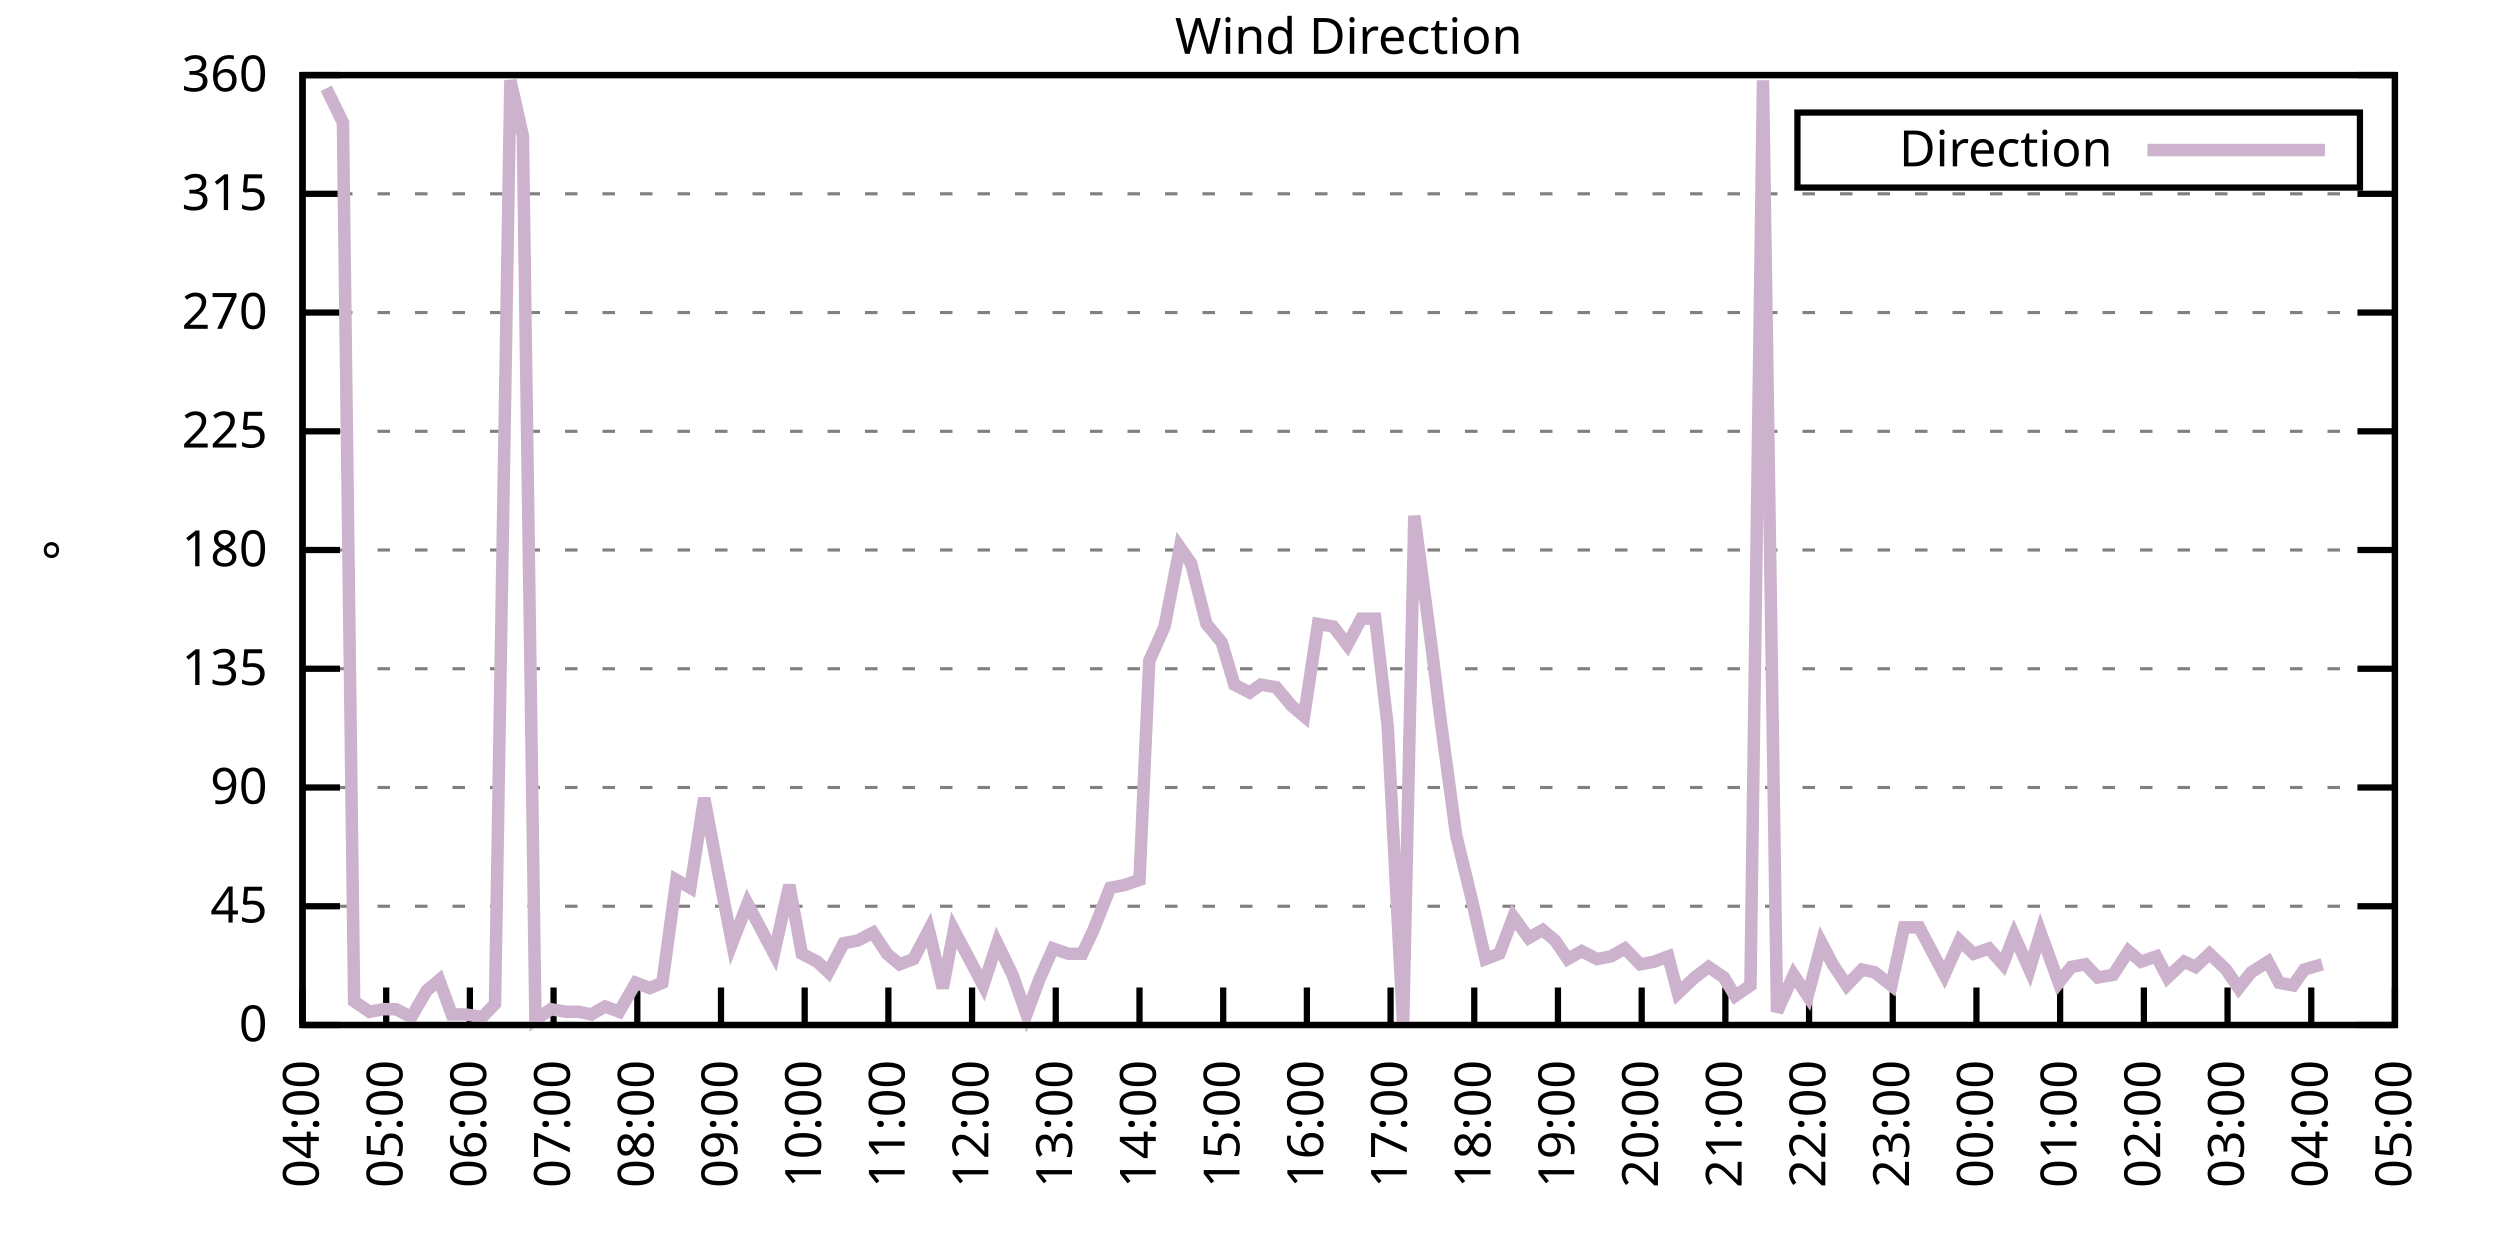
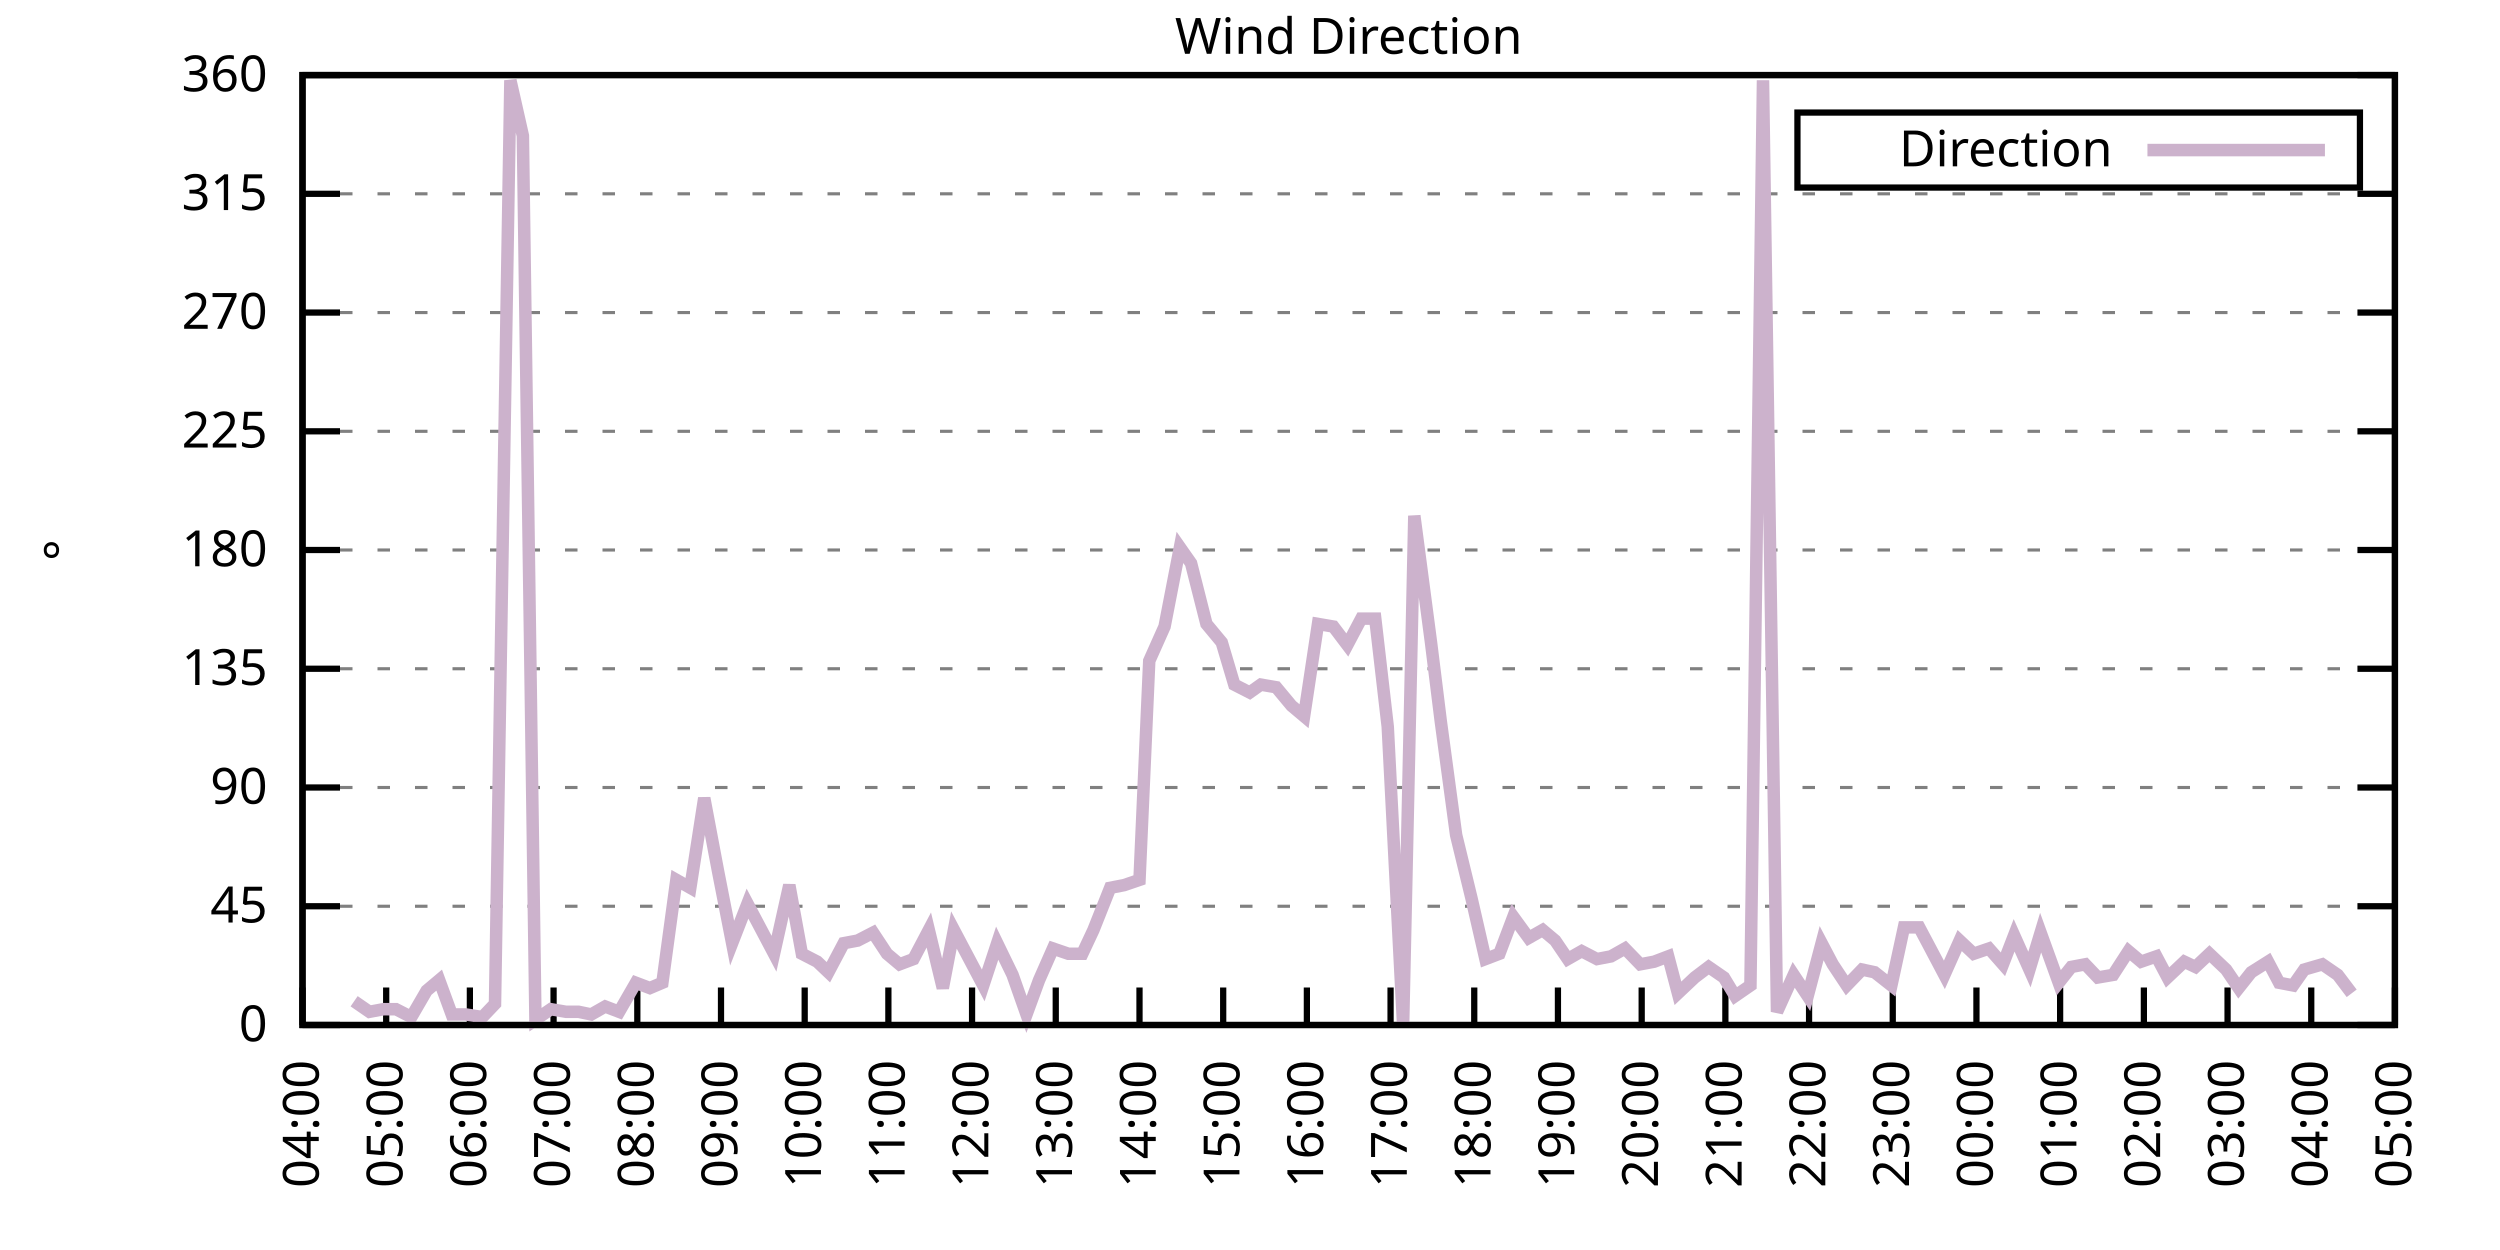
<svg xmlns="http://www.w3.org/2000/svg" xmlns:xlink="http://www.w3.org/1999/xlink" width="400" height="200" viewBox="0 0 400 200">
  <g id="gnuplot_canvas">
    <rect x="0" y="0" width="400" height="200" fill="none" />
    <defs>
      <circle id="gpDot" r="0.5" stroke-width="0.5" stroke="currentColor" />
      <path id="gpPt0" stroke-width="0.333" stroke="currentColor" d="M-1,0 h2 M0,-1 v2" />
      <path id="gpPt1" stroke-width="0.333" stroke="currentColor" d="M-1,-1 L1,1 M1,-1 L-1,1" />
      <path id="gpPt2" stroke-width="0.333" stroke="currentColor" d="M-1,0 L1,0 M0,-1 L0,1 M-1,-1 L1,1 M-1,1 L1,-1" />
      <rect id="gpPt3" stroke-width="0.333" stroke="currentColor" x="-1" y="-1" width="2" height="2" />
      <rect id="gpPt4" stroke-width="0.333" stroke="currentColor" fill="currentColor" x="-1" y="-1" width="2" height="2" />
      <circle id="gpPt5" stroke-width="0.333" stroke="currentColor" cx="0" cy="0" r="1" />
      <use xlink:href="#gpPt5" id="gpPt6" fill="currentColor" stroke="none" />
      <path id="gpPt7" stroke-width="0.333" stroke="currentColor" d="M0,-1.33 L-1.33,0.67 L1.33,0.67 z" />
      <use xlink:href="#gpPt7" id="gpPt8" fill="currentColor" stroke="none" />
      <use xlink:href="#gpPt7" id="gpPt9" stroke="currentColor" transform="rotate(180)" />
      <use xlink:href="#gpPt9" id="gpPt10" fill="currentColor" stroke="none" />
      <use xlink:href="#gpPt3" id="gpPt11" stroke="currentColor" transform="rotate(45)" />
      <use xlink:href="#gpPt11" id="gpPt12" fill="currentColor" stroke="none" />
      <path id="gpPt13" stroke-width="0.333" stroke="currentColor" d="M0,1.330 L1.265,0.411 L0.782,-1.067 L-0.782,-1.076 L-1.265,0.411 z" />
      <use xlink:href="#gpPt13" id="gpPt14" fill="currentColor" stroke="none" />
      <filter id="textbox" filterUnits="objectBoundingBox" x="0" y="0" height="1" width="1">
        <feFlood flood-color="white" flood-opacity="1" result="bgnd" />
        <feComposite in="SourceGraphic" in2="bgnd" operator="atop" />
      </filter>
      <filter id="greybox" filterUnits="objectBoundingBox" x="0" y="0" height="1" width="1">
        <feFlood flood-color="lightgrey" flood-opacity="1" result="grey" />
        <feComposite in="SourceGraphic" in2="grey" operator="atop" />
      </filter>
    </defs>
    <g fill="none" color="white" stroke="currentColor" stroke-width="1.00" stroke-linecap="butt" stroke-linejoin="miter">
</g>
    <g fill="none" color="black" stroke="currentColor" stroke-width="1.00" stroke-linecap="butt" stroke-linejoin="miter">
      <g stroke="none" shape-rendering="crispEdges">
        <polygon fill="rgb(255, 255, 255)" points="48.40,164.00 383.18,164.00 383.18,12.02 48.40,12.02 " />
      </g>
    </g>
    <g fill="none" color="black" stroke="currentColor" stroke-width="1.00" stroke-linecap="butt" stroke-linejoin="miter">
</g>
    <g fill="none" color="black" stroke="black" stroke-width="0.50" stroke-linecap="butt" stroke-linejoin="miter">
</g>
    <g fill="none" color="gray" stroke="currentColor" stroke-width="0.50" stroke-linecap="butt" stroke-linejoin="miter">
      <path stroke="gray" stroke-dasharray="2,4" class="gridline" d="M48.40,164.00 L383.19,164.00  " />
    </g>
    <g fill="none" color="gray" stroke="gray" stroke-width="1.00" stroke-linecap="butt" stroke-linejoin="miter">
</g>
    <g fill="none" color="black" stroke="currentColor" stroke-width="1.00" stroke-linecap="butt" stroke-linejoin="miter">
      <path stroke="black" d="M48.40,164.00 L54.40,164.00 M383.19,164.00 L377.19,164.00  " />
      <g transform="translate(42.80,166.60)" stroke="none" fill="black" font-family="Sans" font-size="8.00" text-anchor="end">
        <text>
          <tspan font-family="Sans"> 0</tspan>
        </text>
      </g>
    </g>
    <g fill="none" color="black" stroke="currentColor" stroke-width="1.00" stroke-linecap="butt" stroke-linejoin="miter">
</g>
    <g fill="none" color="black" stroke="black" stroke-width="0.50" stroke-linecap="butt" stroke-linejoin="miter">
</g>
    <g fill="none" color="gray" stroke="currentColor" stroke-width="0.50" stroke-linecap="butt" stroke-linejoin="miter">
      <path stroke="gray" stroke-dasharray="2,4" class="gridline" d="M48.40,145.00 L383.19,145.00  " />
    </g>
    <g fill="none" color="gray" stroke="gray" stroke-width="1.00" stroke-linecap="butt" stroke-linejoin="miter">
</g>
    <g fill="none" color="black" stroke="currentColor" stroke-width="1.00" stroke-linecap="butt" stroke-linejoin="miter">
      <path stroke="black" d="M48.40,145.00 L54.40,145.00 M383.19,145.00 L377.19,145.00  " />
      <g transform="translate(42.80,147.60)" stroke="none" fill="black" font-family="Sans" font-size="8.00" text-anchor="end">
        <text>
          <tspan font-family="Sans"> 45</tspan>
        </text>
      </g>
    </g>
    <g fill="none" color="black" stroke="currentColor" stroke-width="1.00" stroke-linecap="butt" stroke-linejoin="miter">
</g>
    <g fill="none" color="black" stroke="black" stroke-width="0.50" stroke-linecap="butt" stroke-linejoin="miter">
</g>
    <g fill="none" color="gray" stroke="currentColor" stroke-width="0.50" stroke-linecap="butt" stroke-linejoin="miter">
      <path stroke="gray" stroke-dasharray="2,4" class="gridline" d="M48.40,126.00 L383.19,126.00  " />
    </g>
    <g fill="none" color="gray" stroke="gray" stroke-width="1.00" stroke-linecap="butt" stroke-linejoin="miter">
</g>
    <g fill="none" color="black" stroke="currentColor" stroke-width="1.00" stroke-linecap="butt" stroke-linejoin="miter">
      <path stroke="black" d="M48.40,126.00 L54.40,126.00 M383.19,126.00 L377.19,126.00  " />
      <g transform="translate(42.80,128.60)" stroke="none" fill="black" font-family="Sans" font-size="8.00" text-anchor="end">
        <text>
          <tspan font-family="Sans"> 90</tspan>
        </text>
      </g>
    </g>
    <g fill="none" color="black" stroke="currentColor" stroke-width="1.00" stroke-linecap="butt" stroke-linejoin="miter">
</g>
    <g fill="none" color="black" stroke="black" stroke-width="0.50" stroke-linecap="butt" stroke-linejoin="miter">
</g>
    <g fill="none" color="gray" stroke="currentColor" stroke-width="0.50" stroke-linecap="butt" stroke-linejoin="miter">
      <path stroke="gray" stroke-dasharray="2,4" class="gridline" d="M48.40,107.00 L383.19,107.00  " />
    </g>
    <g fill="none" color="gray" stroke="gray" stroke-width="1.00" stroke-linecap="butt" stroke-linejoin="miter">
</g>
    <g fill="none" color="black" stroke="currentColor" stroke-width="1.00" stroke-linecap="butt" stroke-linejoin="miter">
      <path stroke="black" d="M48.40,107.00 L54.40,107.00 M383.19,107.00 L377.19,107.00  " />
      <g transform="translate(42.80,109.60)" stroke="none" fill="black" font-family="Sans" font-size="8.00" text-anchor="end">
        <text>
          <tspan font-family="Sans"> 135</tspan>
        </text>
      </g>
    </g>
    <g fill="none" color="black" stroke="currentColor" stroke-width="1.00" stroke-linecap="butt" stroke-linejoin="miter">
</g>
    <g fill="none" color="black" stroke="black" stroke-width="0.50" stroke-linecap="butt" stroke-linejoin="miter">
</g>
    <g fill="none" color="gray" stroke="currentColor" stroke-width="0.50" stroke-linecap="butt" stroke-linejoin="miter">
      <path stroke="gray" stroke-dasharray="2,4" class="gridline" d="M48.40,88.00 L383.19,88.00  " />
    </g>
    <g fill="none" color="gray" stroke="gray" stroke-width="1.00" stroke-linecap="butt" stroke-linejoin="miter">
</g>
    <g fill="none" color="black" stroke="currentColor" stroke-width="1.00" stroke-linecap="butt" stroke-linejoin="miter">
      <path stroke="black" d="M48.40,88.00 L54.40,88.00 M383.19,88.00 L377.19,88.00  " />
      <g transform="translate(42.80,90.60)" stroke="none" fill="black" font-family="Sans" font-size="8.00" text-anchor="end">
        <text>
          <tspan font-family="Sans"> 180</tspan>
        </text>
      </g>
    </g>
    <g fill="none" color="black" stroke="currentColor" stroke-width="1.00" stroke-linecap="butt" stroke-linejoin="miter">
</g>
    <g fill="none" color="black" stroke="black" stroke-width="0.50" stroke-linecap="butt" stroke-linejoin="miter">
</g>
    <g fill="none" color="gray" stroke="currentColor" stroke-width="0.50" stroke-linecap="butt" stroke-linejoin="miter">
      <path stroke="gray" stroke-dasharray="2,4" class="gridline" d="M48.40,69.01 L383.19,69.01  " />
    </g>
    <g fill="none" color="gray" stroke="gray" stroke-width="1.00" stroke-linecap="butt" stroke-linejoin="miter">
</g>
    <g fill="none" color="black" stroke="currentColor" stroke-width="1.00" stroke-linecap="butt" stroke-linejoin="miter">
      <path stroke="black" d="M48.40,69.01 L54.40,69.01 M383.19,69.01 L377.19,69.01  " />
      <g transform="translate(42.80,71.61)" stroke="none" fill="black" font-family="Sans" font-size="8.00" text-anchor="end">
        <text>
          <tspan font-family="Sans"> 225</tspan>
        </text>
      </g>
    </g>
    <g fill="none" color="black" stroke="currentColor" stroke-width="1.00" stroke-linecap="butt" stroke-linejoin="miter">
</g>
    <g fill="none" color="black" stroke="black" stroke-width="0.50" stroke-linecap="butt" stroke-linejoin="miter">
</g>
    <g fill="none" color="gray" stroke="currentColor" stroke-width="0.50" stroke-linecap="butt" stroke-linejoin="miter">
      <path stroke="gray" stroke-dasharray="2,4" class="gridline" d="M48.40,50.01 L383.19,50.01  " />
    </g>
    <g fill="none" color="gray" stroke="gray" stroke-width="1.00" stroke-linecap="butt" stroke-linejoin="miter">
</g>
    <g fill="none" color="black" stroke="currentColor" stroke-width="1.00" stroke-linecap="butt" stroke-linejoin="miter">
      <path stroke="black" d="M48.40,50.01 L54.40,50.01 M383.19,50.01 L377.19,50.01  " />
      <g transform="translate(42.80,52.61)" stroke="none" fill="black" font-family="Sans" font-size="8.00" text-anchor="end">
        <text>
          <tspan font-family="Sans"> 270</tspan>
        </text>
      </g>
    </g>
    <g fill="none" color="black" stroke="currentColor" stroke-width="1.00" stroke-linecap="butt" stroke-linejoin="miter">
</g>
    <g fill="none" color="black" stroke="black" stroke-width="0.50" stroke-linecap="butt" stroke-linejoin="miter">
</g>
    <g fill="none" color="gray" stroke="currentColor" stroke-width="0.50" stroke-linecap="butt" stroke-linejoin="miter">
      <path stroke="gray" stroke-dasharray="2,4" class="gridline" d="M48.40,31.01 L383.19,31.01  " />
    </g>
    <g fill="none" color="gray" stroke="gray" stroke-width="1.00" stroke-linecap="butt" stroke-linejoin="miter">
</g>
    <g fill="none" color="black" stroke="currentColor" stroke-width="1.00" stroke-linecap="butt" stroke-linejoin="miter">
      <path stroke="black" d="M48.40,31.01 L54.40,31.01 M383.19,31.01 L377.19,31.01  " />
      <g transform="translate(42.80,33.61)" stroke="none" fill="black" font-family="Sans" font-size="8.00" text-anchor="end">
        <text>
          <tspan font-family="Sans"> 315</tspan>
        </text>
      </g>
    </g>
    <g fill="none" color="black" stroke="currentColor" stroke-width="1.00" stroke-linecap="butt" stroke-linejoin="miter">
</g>
    <g fill="none" color="black" stroke="black" stroke-width="0.50" stroke-linecap="butt" stroke-linejoin="miter">
</g>
    <g fill="none" color="gray" stroke="currentColor" stroke-width="0.50" stroke-linecap="butt" stroke-linejoin="miter">
      <path stroke="gray" stroke-dasharray="2,4" class="gridline" d="M48.40,12.01 L383.19,12.01  " />
    </g>
    <g fill="none" color="gray" stroke="gray" stroke-width="1.00" stroke-linecap="butt" stroke-linejoin="miter">
</g>
    <g fill="none" color="black" stroke="currentColor" stroke-width="1.00" stroke-linecap="butt" stroke-linejoin="miter">
      <path stroke="black" d="M48.40,12.01 L54.40,12.01 M383.19,12.01 L377.19,12.01  " />
      <g transform="translate(42.80,14.61)" stroke="none" fill="black" font-family="Sans" font-size="8.00" text-anchor="end">
        <text>
          <tspan font-family="Sans"> 360</tspan>
        </text>
      </g>
    </g>
    <g fill="none" color="black" stroke="currentColor" stroke-width="1.00" stroke-linecap="butt" stroke-linejoin="miter">
      <path stroke="black" d="M48.40,164.00 L48.40,158.00  " />
      <g transform="translate(51.00,169.60) rotate(270.00)" stroke="none" fill="black" font-family="Sans" font-size="8.00" text-anchor="end">
        <text>
          <tspan font-family="Sans">04:00</tspan>
        </text>
      </g>
    </g>
    <g fill="none" color="black" stroke="currentColor" stroke-width="1.00" stroke-linecap="butt" stroke-linejoin="miter">
      <path stroke="black" d="M61.79,164.00 L61.79,158.00  " />
      <g transform="translate(64.39,169.60) rotate(270.00)" stroke="none" fill="black" font-family="Sans" font-size="8.00" text-anchor="end">
        <text>
          <tspan font-family="Sans">05:00</tspan>
        </text>
      </g>
    </g>
    <g fill="none" color="black" stroke="currentColor" stroke-width="1.00" stroke-linecap="butt" stroke-linejoin="miter">
      <path stroke="black" d="M75.18,164.00 L75.18,158.00  " />
      <g transform="translate(77.78,169.60) rotate(270.00)" stroke="none" fill="black" font-family="Sans" font-size="8.00" text-anchor="end">
        <text>
          <tspan font-family="Sans">06:00</tspan>
        </text>
      </g>
    </g>
    <g fill="none" color="black" stroke="currentColor" stroke-width="1.00" stroke-linecap="butt" stroke-linejoin="miter">
      <path stroke="black" d="M88.57,164.00 L88.57,158.00  " />
      <g transform="translate(91.17,169.60) rotate(270.00)" stroke="none" fill="black" font-family="Sans" font-size="8.00" text-anchor="end">
        <text>
          <tspan font-family="Sans">07:00</tspan>
        </text>
      </g>
    </g>
    <g fill="none" color="black" stroke="currentColor" stroke-width="1.00" stroke-linecap="butt" stroke-linejoin="miter">
      <path stroke="black" d="M101.97,164.00 L101.97,158.00  " />
      <g transform="translate(104.57,169.60) rotate(270.00)" stroke="none" fill="black" font-family="Sans" font-size="8.00" text-anchor="end">
        <text>
          <tspan font-family="Sans">08:00</tspan>
        </text>
      </g>
    </g>
    <g fill="none" color="black" stroke="currentColor" stroke-width="1.00" stroke-linecap="butt" stroke-linejoin="miter">
      <path stroke="black" d="M115.36,164.00 L115.36,158.00  " />
      <g transform="translate(117.96,169.60) rotate(270.00)" stroke="none" fill="black" font-family="Sans" font-size="8.00" text-anchor="end">
        <text>
          <tspan font-family="Sans">09:00</tspan>
        </text>
      </g>
    </g>
    <g fill="none" color="black" stroke="currentColor" stroke-width="1.00" stroke-linecap="butt" stroke-linejoin="miter">
      <path stroke="black" d="M128.75,164.00 L128.75,158.00  " />
      <g transform="translate(131.35,169.60) rotate(270.00)" stroke="none" fill="black" font-family="Sans" font-size="8.00" text-anchor="end">
        <text>
          <tspan font-family="Sans">10:00</tspan>
        </text>
      </g>
    </g>
    <g fill="none" color="black" stroke="currentColor" stroke-width="1.00" stroke-linecap="butt" stroke-linejoin="miter">
      <path stroke="black" d="M142.14,164.00 L142.14,158.00  " />
      <g transform="translate(144.74,169.60) rotate(270.00)" stroke="none" fill="black" font-family="Sans" font-size="8.00" text-anchor="end">
        <text>
          <tspan font-family="Sans">11:00</tspan>
        </text>
      </g>
    </g>
    <g fill="none" color="black" stroke="currentColor" stroke-width="1.00" stroke-linecap="butt" stroke-linejoin="miter">
      <path stroke="black" d="M155.53,164.00 L155.53,158.00  " />
      <g transform="translate(158.13,169.60) rotate(270.00)" stroke="none" fill="black" font-family="Sans" font-size="8.00" text-anchor="end">
        <text>
          <tspan font-family="Sans">12:00</tspan>
        </text>
      </g>
    </g>
    <g fill="none" color="black" stroke="currentColor" stroke-width="1.00" stroke-linecap="butt" stroke-linejoin="miter">
      <path stroke="black" d="M168.92,164.00 L168.92,158.00  " />
      <g transform="translate(171.52,169.60) rotate(270.00)" stroke="none" fill="black" font-family="Sans" font-size="8.00" text-anchor="end">
        <text>
          <tspan font-family="Sans">13:00</tspan>
        </text>
      </g>
    </g>
    <g fill="none" color="black" stroke="currentColor" stroke-width="1.00" stroke-linecap="butt" stroke-linejoin="miter">
      <path stroke="black" d="M182.32,164.00 L182.32,158.00  " />
      <g transform="translate(184.92,169.60) rotate(270.00)" stroke="none" fill="black" font-family="Sans" font-size="8.00" text-anchor="end">
        <text>
          <tspan font-family="Sans">14:00</tspan>
        </text>
      </g>
    </g>
    <g fill="none" color="black" stroke="currentColor" stroke-width="1.00" stroke-linecap="butt" stroke-linejoin="miter">
      <path stroke="black" d="M195.71,164.00 L195.71,158.00  " />
      <g transform="translate(198.31,169.60) rotate(270.00)" stroke="none" fill="black" font-family="Sans" font-size="8.00" text-anchor="end">
        <text>
          <tspan font-family="Sans">15:00</tspan>
        </text>
      </g>
    </g>
    <g fill="none" color="black" stroke="currentColor" stroke-width="1.00" stroke-linecap="butt" stroke-linejoin="miter">
      <path stroke="black" d="M209.10,164.00 L209.10,158.00  " />
      <g transform="translate(211.70,169.60) rotate(270.00)" stroke="none" fill="black" font-family="Sans" font-size="8.00" text-anchor="end">
        <text>
          <tspan font-family="Sans">16:00</tspan>
        </text>
      </g>
    </g>
    <g fill="none" color="black" stroke="currentColor" stroke-width="1.00" stroke-linecap="butt" stroke-linejoin="miter">
      <path stroke="black" d="M222.49,164.00 L222.49,158.00  " />
      <g transform="translate(225.09,169.60) rotate(270.00)" stroke="none" fill="black" font-family="Sans" font-size="8.00" text-anchor="end">
        <text>
          <tspan font-family="Sans">17:00</tspan>
        </text>
      </g>
    </g>
    <g fill="none" color="black" stroke="currentColor" stroke-width="1.00" stroke-linecap="butt" stroke-linejoin="miter">
      <path stroke="black" d="M235.88,164.00 L235.88,158.00  " />
      <g transform="translate(238.48,169.60) rotate(270.00)" stroke="none" fill="black" font-family="Sans" font-size="8.00" text-anchor="end">
        <text>
          <tspan font-family="Sans">18:00</tspan>
        </text>
      </g>
    </g>
    <g fill="none" color="black" stroke="currentColor" stroke-width="1.00" stroke-linecap="butt" stroke-linejoin="miter">
      <path stroke="black" d="M249.27,164.00 L249.27,158.00  " />
      <g transform="translate(251.87,169.60) rotate(270.00)" stroke="none" fill="black" font-family="Sans" font-size="8.00" text-anchor="end">
        <text>
          <tspan font-family="Sans">19:00</tspan>
        </text>
      </g>
    </g>
    <g fill="none" color="black" stroke="currentColor" stroke-width="1.00" stroke-linecap="butt" stroke-linejoin="miter">
      <path stroke="black" d="M262.67,164.00 L262.67,158.00  " />
      <g transform="translate(265.27,169.60) rotate(270.00)" stroke="none" fill="black" font-family="Sans" font-size="8.00" text-anchor="end">
        <text>
          <tspan font-family="Sans">20:00</tspan>
        </text>
      </g>
    </g>
    <g fill="none" color="black" stroke="currentColor" stroke-width="1.00" stroke-linecap="butt" stroke-linejoin="miter">
      <path stroke="black" d="M276.06,164.00 L276.06,158.00  " />
      <g transform="translate(278.66,169.60) rotate(270.00)" stroke="none" fill="black" font-family="Sans" font-size="8.00" text-anchor="end">
        <text>
          <tspan font-family="Sans">21:00</tspan>
        </text>
      </g>
    </g>
    <g fill="none" color="black" stroke="currentColor" stroke-width="1.00" stroke-linecap="butt" stroke-linejoin="miter">
      <path stroke="black" d="M289.45,164.00 L289.45,158.00  " />
      <g transform="translate(292.05,169.60) rotate(270.00)" stroke="none" fill="black" font-family="Sans" font-size="8.00" text-anchor="end">
        <text>
          <tspan font-family="Sans">22:00</tspan>
        </text>
      </g>
    </g>
    <g fill="none" color="black" stroke="currentColor" stroke-width="1.00" stroke-linecap="butt" stroke-linejoin="miter">
      <path stroke="black" d="M302.84,164.00 L302.84,158.00  " />
      <g transform="translate(305.44,169.60) rotate(270.00)" stroke="none" fill="black" font-family="Sans" font-size="8.00" text-anchor="end">
        <text>
          <tspan font-family="Sans">23:00</tspan>
        </text>
      </g>
    </g>
    <g fill="none" color="black" stroke="currentColor" stroke-width="1.00" stroke-linecap="butt" stroke-linejoin="miter">
      <path stroke="black" d="M316.23,164.00 L316.23,158.00  " />
      <g transform="translate(318.83,169.60) rotate(270.00)" stroke="none" fill="black" font-family="Sans" font-size="8.00" text-anchor="end">
        <text>
          <tspan font-family="Sans">00:00</tspan>
        </text>
      </g>
    </g>
    <g fill="none" color="black" stroke="currentColor" stroke-width="1.00" stroke-linecap="butt" stroke-linejoin="miter">
      <path stroke="black" d="M329.62,164.00 L329.62,158.00  " />
      <g transform="translate(332.22,169.60) rotate(270.00)" stroke="none" fill="black" font-family="Sans" font-size="8.00" text-anchor="end">
        <text>
          <tspan font-family="Sans">01:00</tspan>
        </text>
      </g>
    </g>
    <g fill="none" color="black" stroke="currentColor" stroke-width="1.00" stroke-linecap="butt" stroke-linejoin="miter">
      <path stroke="black" d="M343.02,164.00 L343.02,158.00  " />
      <g transform="translate(345.62,169.60) rotate(270.00)" stroke="none" fill="black" font-family="Sans" font-size="8.00" text-anchor="end">
        <text>
          <tspan font-family="Sans">02:00</tspan>
        </text>
      </g>
    </g>
    <g fill="none" color="black" stroke="currentColor" stroke-width="1.00" stroke-linecap="butt" stroke-linejoin="miter">
      <path stroke="black" d="M356.41,164.00 L356.41,158.00  " />
      <g transform="translate(359.01,169.60) rotate(270.00)" stroke="none" fill="black" font-family="Sans" font-size="8.00" text-anchor="end">
        <text>
          <tspan font-family="Sans">03:00</tspan>
        </text>
      </g>
    </g>
    <g fill="none" color="black" stroke="currentColor" stroke-width="1.00" stroke-linecap="butt" stroke-linejoin="miter">
      <path stroke="black" d="M369.80,164.00 L369.80,158.00  " />
      <g transform="translate(372.40,169.60) rotate(270.00)" stroke="none" fill="black" font-family="Sans" font-size="8.00" text-anchor="end">
        <text>
          <tspan font-family="Sans">04:00</tspan>
        </text>
      </g>
    </g>
    <g fill="none" color="black" stroke="currentColor" stroke-width="1.00" stroke-linecap="butt" stroke-linejoin="miter">
      <path stroke="black" d="M383.19,164.00 L383.19,158.00  " />
      <g transform="translate(385.79,169.60) rotate(270.00)" stroke="none" fill="black" font-family="Sans" font-size="8.00" text-anchor="end">
        <text>
          <tspan font-family="Sans">05:00</tspan>
        </text>
      </g>
    </g>
    <g fill="none" color="black" stroke="currentColor" stroke-width="1.00" stroke-linecap="butt" stroke-linejoin="miter">
</g>
    <g fill="none" color="black" stroke="currentColor" stroke-width="1.00" stroke-linecap="butt" stroke-linejoin="miter">
      <path stroke="black" d="M48.40,12.01 L48.40,164.00 L383.19,164.00 L383.19,12.01 L48.40,12.01 Z  " />
    </g>
    <g fill="none" color="black" stroke="currentColor" stroke-width="1.00" stroke-linecap="butt" stroke-linejoin="miter">
</g>
    <g fill="none" color="black" stroke="currentColor" stroke-width="1.00" stroke-linecap="butt" stroke-linejoin="miter">
      <path stroke="black" d="M287.59,30.01 L287.59,18.01 L377.59,18.01 L377.59,30.01 L287.59,30.01 Z  " />
    </g>
    <g id="Wind_direction_plot_1">
      <g fill="none" color="white" stroke="black" stroke-width="2.00" stroke-linecap="butt" stroke-linejoin="miter">
</g>
      <g fill="none" color="black" stroke="currentColor" stroke-width="2.00" stroke-linecap="butt" stroke-linejoin="miter">
        <g transform="translate(337.99,26.61)" stroke="none" fill="black" font-family="Sans" font-size="8.00" text-anchor="end">
          <text>
            <tspan font-family="Sans">Direction</tspan>
          </text>
        </g>
      </g>
      <g fill="none" color="black" stroke="currentColor" stroke-width="2.00" stroke-linecap="butt" stroke-linejoin="miter">
-         <path stroke="rgb(204, 178, 204)" d="M343.59,24.01 L371.99,24.01 M52.19,14.12 L54.87,19.61 L56.66,160.20 L59.11,161.89 L61.35,161.47 L63.35,161.47   L65.81,162.73 L68.26,158.51 L70.27,156.82 L72.28,162.31 L74.51,162.31 L77.19,162.73 L79.20,160.62 L81.66,12.85   L83.66,21.72 L85.67,163.16 L88.13,161.47 L90.58,161.89 L92.59,161.89 L94.60,162.31 L96.83,161.04 L99.06,161.89   L101.74,157.24 L103.98,158.09 L105.98,157.24 L108.22,140.78 L110.45,142.05 L112.68,127.69 L114.91,139.51 L117.14,150.91   L119.60,144.58 L121.61,148.38 L123.84,152.60 L126.29,141.62 L128.30,152.60 L130.76,153.87 L132.54,155.56 L135.00,150.91   L137.23,150.49 L139.69,149.22 L141.92,152.60 L143.93,154.29 L146.16,153.45 L148.61,148.80 L150.85,158.09 L152.63,148.80   L155.31,153.87 L157.32,157.67 L159.55,150.91 L162.01,155.98 L164.24,162.31 L166.25,156.82 L168.48,151.76 L170.93,152.60   L173.17,152.60 L174.95,148.80 L177.63,142.05 L179.86,141.62 L182.32,140.78 L183.88,105.74 L186.33,100.25 L188.79,87.58   L190.57,90.12 L193.03,99.83 L195.48,102.78 L197.49,109.54 L199.95,110.80 L201.73,109.54 L204.19,109.96 L206.64,112.91   L208.65,114.60 L210.88,99.83 L213.34,100.25 L215.57,103.20 L217.80,98.98 L220.04,98.98 L222.04,116.29 L224.50,164.00   L226.29,82.52 L228.96,102.78 L230.53,115.45 L232.98,133.60 L235.44,143.73 L237.67,153.45 L239.90,152.60 L242.13,146.69   L244.59,150.07 L246.82,148.80 L248.83,150.49 L250.84,153.45 L253.07,152.18 L255.52,153.45 L257.76,153.02 L259.99,151.76   L262.44,154.29 L264.67,153.87 L266.91,153.02 L268.47,158.93 L271.15,156.40 L273.38,154.71 L275.83,156.40 L277.62,159.36   L280.07,157.67 L282.08,12.85 L284.32,161.89 L286.99,155.98 L289.23,159.36 L291.46,150.91 L293.24,154.29 L295.48,157.67   L297.93,155.13 L299.94,155.56 L302.62,157.67 L304.63,148.38 L307.08,148.38 L308.87,151.76 L311.10,155.98 L313.55,150.49   L315.79,152.60 L318.24,151.76 L320.47,154.29 L322.26,149.65 L324.71,155.13 L326.50,149.22 L329.40,157.24 L331.41,154.71   L333.64,154.29 L335.65,156.40 L338.10,155.98 L340.56,152.18 L342.57,153.87 L345.02,153.02 L346.81,156.40 L349.49,153.87   L351.27,154.71 L353.51,152.60 L356.18,155.13 L358.19,158.09 L360.20,155.56 L362.88,153.87 L364.66,157.24 L366.90,157.67   L368.68,155.13 L371.58,154.29  " />
+         <path stroke="rgb(204, 178, 204)" d="M343.59,24.01 L371.99,24.01 M56.66,160.20 L59.11,161.89 L61.35,161.47 L63.35,161.47 L65.81,162.73 L68.26,158.51   L70.27,156.82 L72.28,162.31 L74.51,162.31 L77.19,162.73 L79.20,160.62 L81.66,12.85 L83.66,21.72 L85.67,163.16   L88.13,161.47 L90.58,161.89 L92.59,161.89 L94.60,162.31 L96.83,161.04 L99.06,161.89 L101.74,157.24 L103.98,158.09   L105.98,157.24 L108.22,140.78 L110.45,142.05 L112.68,127.69 L114.91,139.51 L117.14,150.91 L119.60,144.58 L121.61,148.38   L123.84,152.60 L126.29,141.62 L128.30,152.60 L130.76,153.87 L132.54,155.56 L135.00,150.91 L137.23,150.49 L139.69,149.22   L141.92,152.60 L143.93,154.29 L146.16,153.45 L148.61,148.80 L150.85,158.09 L152.63,148.80 L155.31,153.87 L157.32,157.67   L159.55,150.91 L162.01,155.98 L164.24,162.31 L166.25,156.82 L168.48,151.76 L170.93,152.60 L173.17,152.60 L174.95,148.80   L177.63,142.05 L179.86,141.62 L182.32,140.78 L183.88,105.74 L186.33,100.25 L188.79,87.58 L190.57,90.12 L193.03,99.83   L195.48,102.78 L197.49,109.54 L199.95,110.80 L201.73,109.54 L204.19,109.96 L206.64,112.91 L208.65,114.60 L210.88,99.83   L213.34,100.25 L215.57,103.20 L217.80,98.98 L220.04,98.98 L222.04,116.29 L224.50,164.00 L226.29,82.52 L228.96,102.78   L230.53,115.45 L232.98,133.60 L235.44,143.73 L237.67,153.45 L239.90,152.60 L242.13,146.69 L244.59,150.07 L246.82,148.80   L248.83,150.49 L250.84,153.45 L253.07,152.18 L255.52,153.45 L257.76,153.02 L259.99,151.76 L262.44,154.29 L264.67,153.87   L266.91,153.02 L268.47,158.93 L271.15,156.40 L273.38,154.71 L275.83,156.40 L277.62,159.36 L280.07,157.67 L282.08,12.85   L284.32,161.89 L286.99,155.98 L289.23,159.36 L291.46,150.91 L293.24,154.29 L295.48,157.67 L297.93,155.13 L299.94,155.56   L302.62,157.67 L304.63,148.38 L307.08,148.38 L308.87,151.76 L311.10,155.98 L313.55,150.49 L315.79,152.60 L318.24,151.76   L320.47,154.29 L322.26,149.65 L324.71,155.13 L326.50,149.22 L329.40,157.24 L331.41,154.71 L333.64,154.29 L335.65,156.40   L338.10,155.98 L340.56,152.18 L342.57,153.87 L345.02,153.02 L346.81,156.40 L349.49,153.87 L351.27,154.71 L353.51,152.60   L356.18,155.13 L358.19,158.09 L360.20,155.56 L362.88,153.87 L364.66,157.24 L366.90,157.67 L368.68,155.13 L371.58,154.29   L374.04,155.98 L376.27,158.93  " />
      </g>
    </g>
    <g fill="none" color="black" stroke="currentColor" stroke-width="2.00" stroke-linecap="butt" stroke-linejoin="miter">
</g>
    <g fill="none" color="black" stroke="black" stroke-width="1.00" stroke-linecap="butt" stroke-linejoin="miter">
</g>
    <g fill="none" color="black" stroke="currentColor" stroke-width="1.00" stroke-linecap="butt" stroke-linejoin="miter">
      <path stroke="black" d="M48.40,12.01 L48.40,164.00 L383.19,164.00 L383.19,12.01 L48.40,12.01 Z  " />
      <g transform="translate(12.80,88.01) rotate(270.00)" stroke="none" fill="black" font-family="Sans" font-size="8.00" text-anchor="middle">
        <text>
          <tspan font-family="Sans">°</tspan>
        </text>
      </g>
    </g>
    <g fill="none" color="black" stroke="currentColor" stroke-width="1.00" stroke-linecap="butt" stroke-linejoin="miter">
</g>
    <g fill="none" color="black" stroke="currentColor" stroke-width="1.00" stroke-linecap="butt" stroke-linejoin="miter">
      <g transform="translate(215.79,8.61)" stroke="none" fill="black" font-family="Sans" font-size="8.00" text-anchor="middle">
        <text>
          <tspan font-family="Sans">Wind Direction</tspan>
        </text>
      </g>
    </g>
    <g fill="none" color="black" stroke="currentColor" stroke-width="1.00" stroke-linecap="butt" stroke-linejoin="miter">
</g>
  </g>
</svg>
